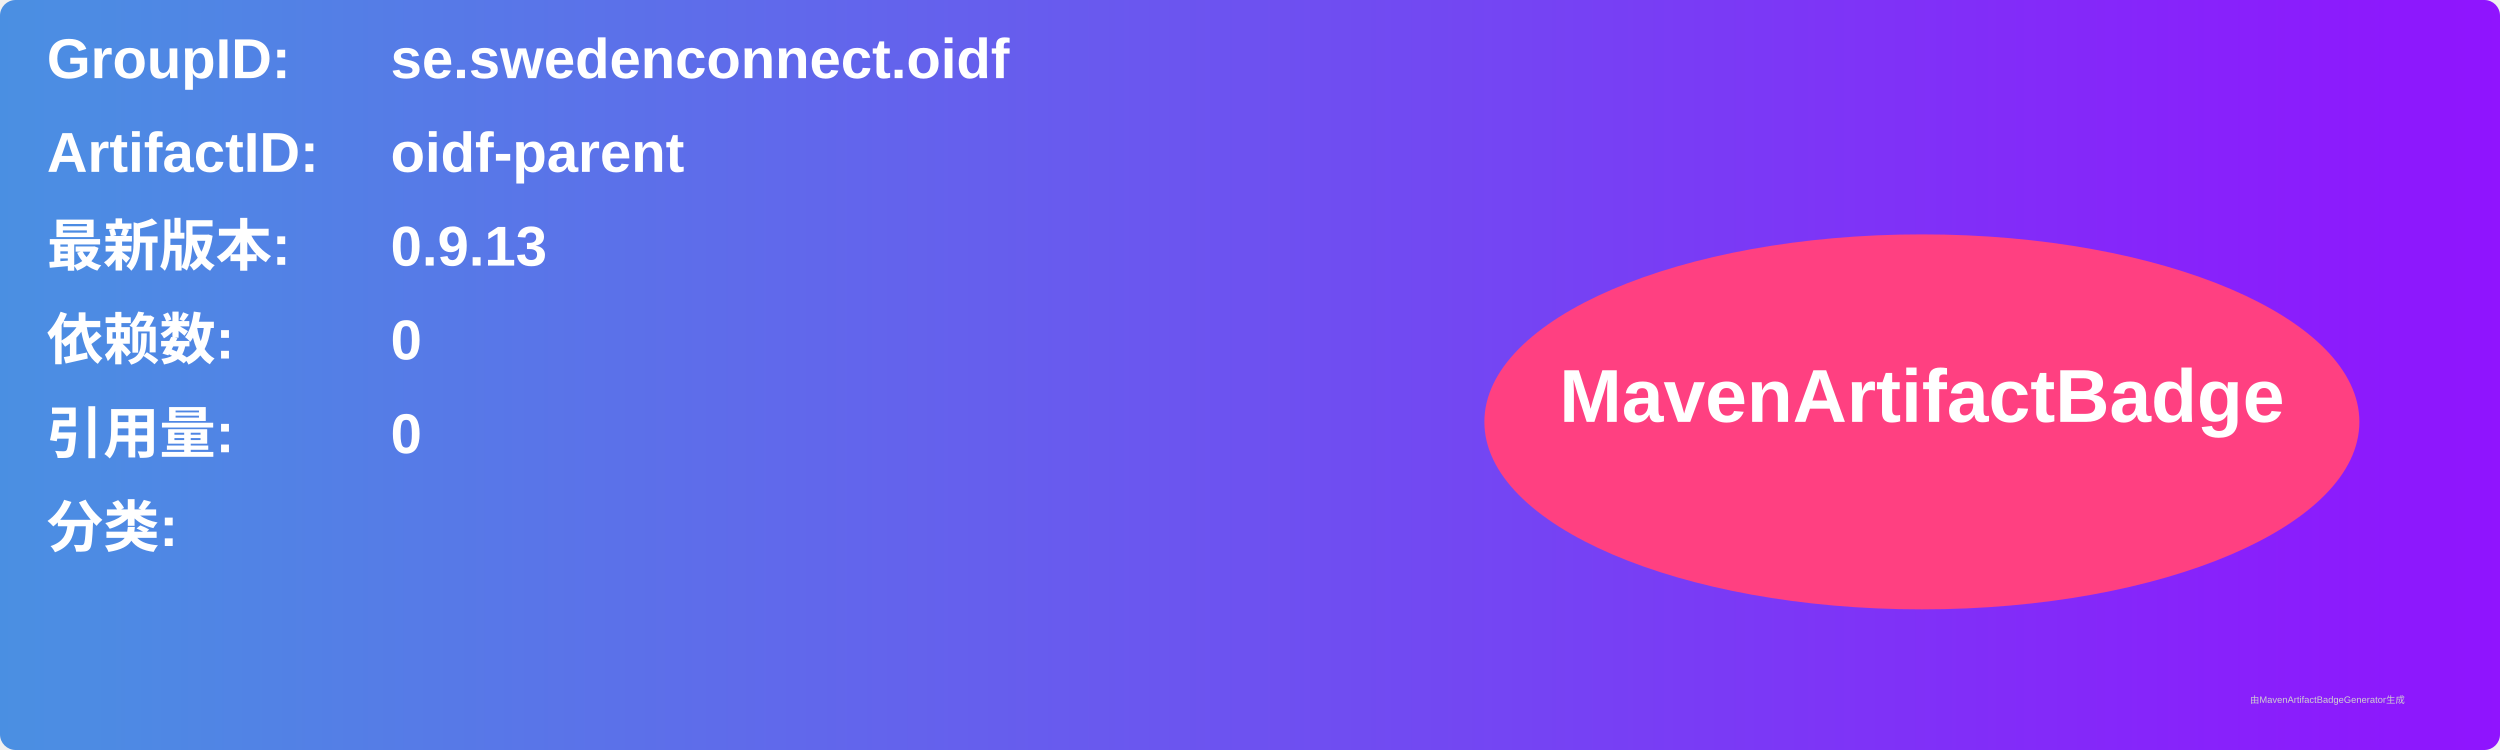
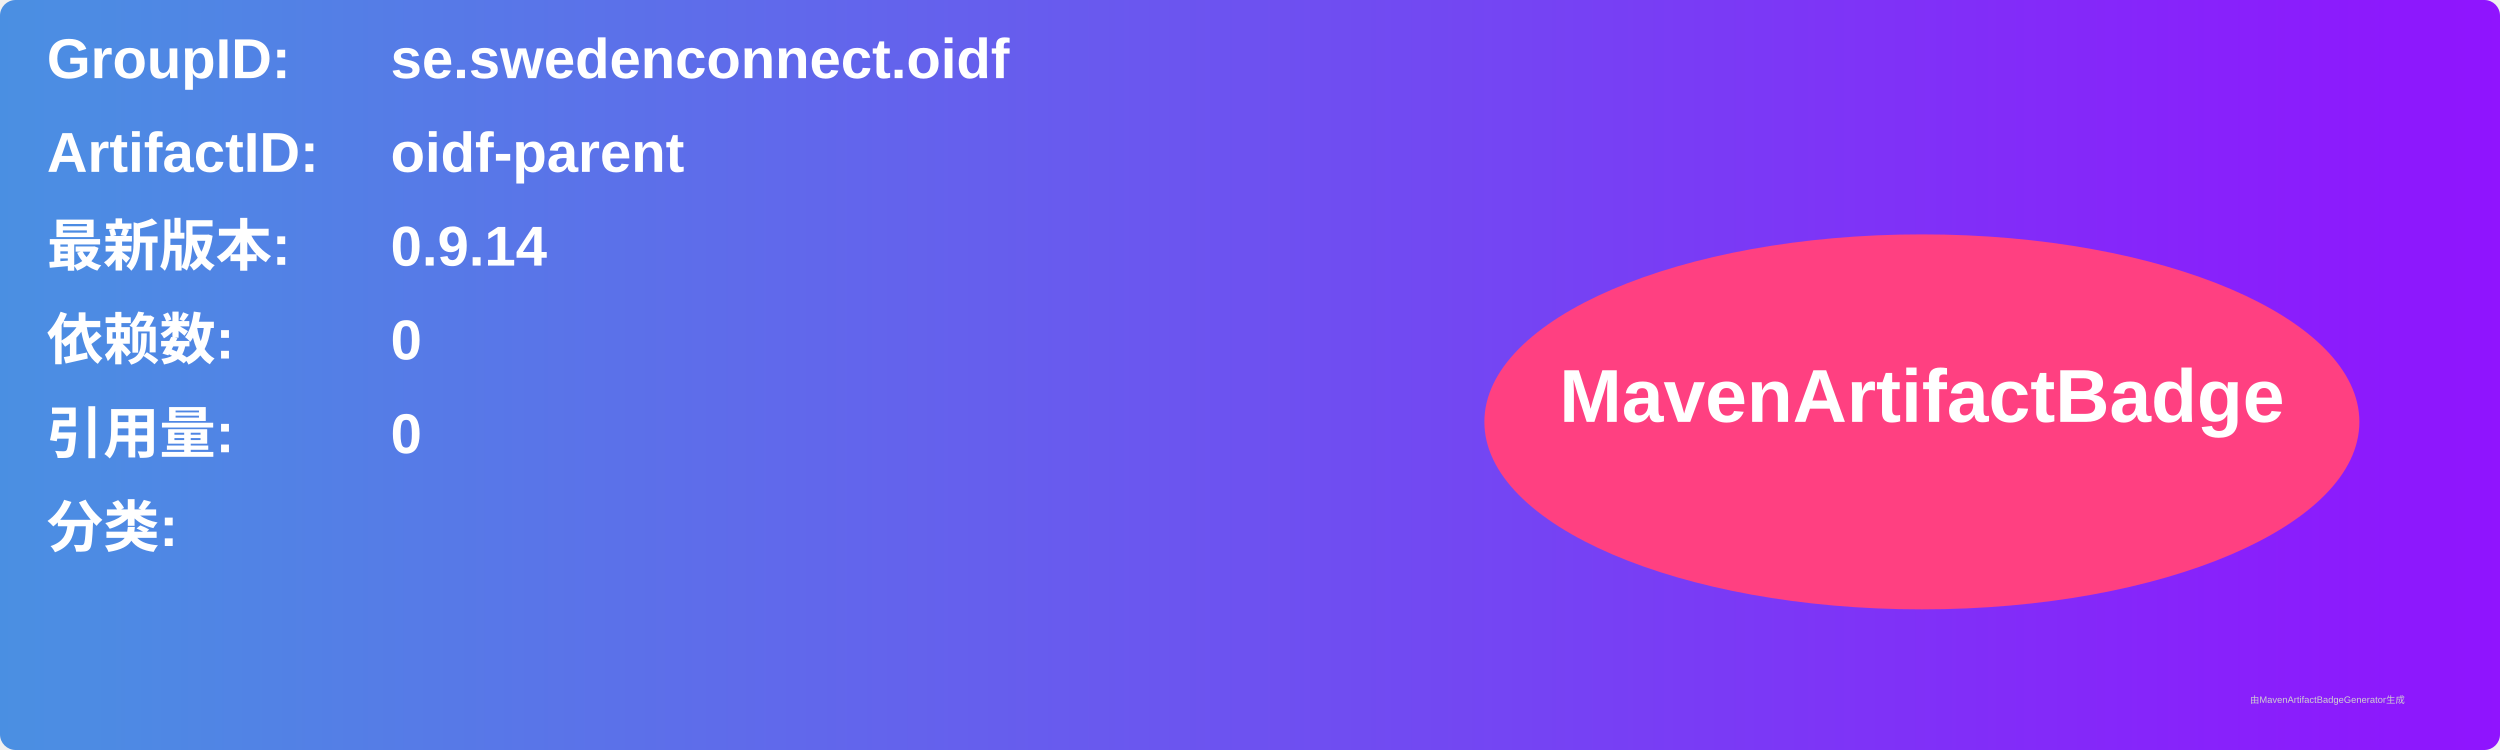
<svg xmlns="http://www.w3.org/2000/svg" width="800" height="240" viewBox="0 0 800 240">
  <linearGradient id="grad" x1="0%" y1="0%" x2="100%" y2="0%">
    <stop offset="0%" stop-color="#4a90e2" />
    <stop offset="100%" stop-color="#9013fe" />
  </linearGradient>
  <rect width="100%" height="100%" rx="5" ry="5" fill="url(#grad)" />
  <g transform="translate(15, 15)">
    <text x="0" y="10" font-family="Arial" font-size="18" fill="white" font-weight="bold" width="260">GroupID:</text>
    <text x="110" y="10" font-family="Arial" font-size="18" fill="white" font-weight="bold" width="460">se.swedenconnect.oidf</text>
    <text x="0" y="40" font-family="Arial" font-size="18" fill="white" font-weight="bold" width="260">ArtifactID:</text>
    <text x="110" y="40" font-family="Arial" font-size="18" fill="white" font-weight="bold" width="460">oidf-parent</text>
    <text x="0" y="70" font-family="Arial" font-size="18" fill="white" font-weight="bold">最新版本:</text>
    <text x="110" y="70" font-family="Arial" font-size="18" fill="white" font-weight="bold">
-       <tspan font-weight="bold">0.9.13</tspan>
+       <tspan font-weight="bold">0.9.14</tspan>
    </text>
    <text x="0" y="100" font-family="Arial" font-size="18" fill="white" font-weight="bold">依赖数: </text>
    <text x="110" y="100" font-family="Arial" font-size="18" fill="white">
      <tspan font-weight="bold">0</tspan>
    </text>
    <text x="0" y="130" font-family="Arial" font-size="18" fill="white" font-weight="bold">引用量: </text>
    <text x="110" y="130" font-family="Arial" font-size="18" fill="white">
      <tspan font-weight="bold">0</tspan>
    </text>
    <text x="0" y="160" font-family="Arial" font-size="18" fill="white" font-weight="bold">分类:</text>
    <text x="10" y="190" font-family="Arial" font-size="10" fill="white">
      <tspan font-weight="bold" />
    </text>
    <ellipse cx="600" cy="120" rx="140" ry="60" fill="#ff4081" />
    <text x="600" y="120" text-anchor="middle" font-family="Arial" font-size="24" fill="white" font-weight="bold">MavenArtifactBadge</text>
  </g>
  <text x="720" y="225" font-family="Arial" font-size="3" fill="#d0d0d0">由MavenArtifactBadgeGenerator生成</text>
</svg>
